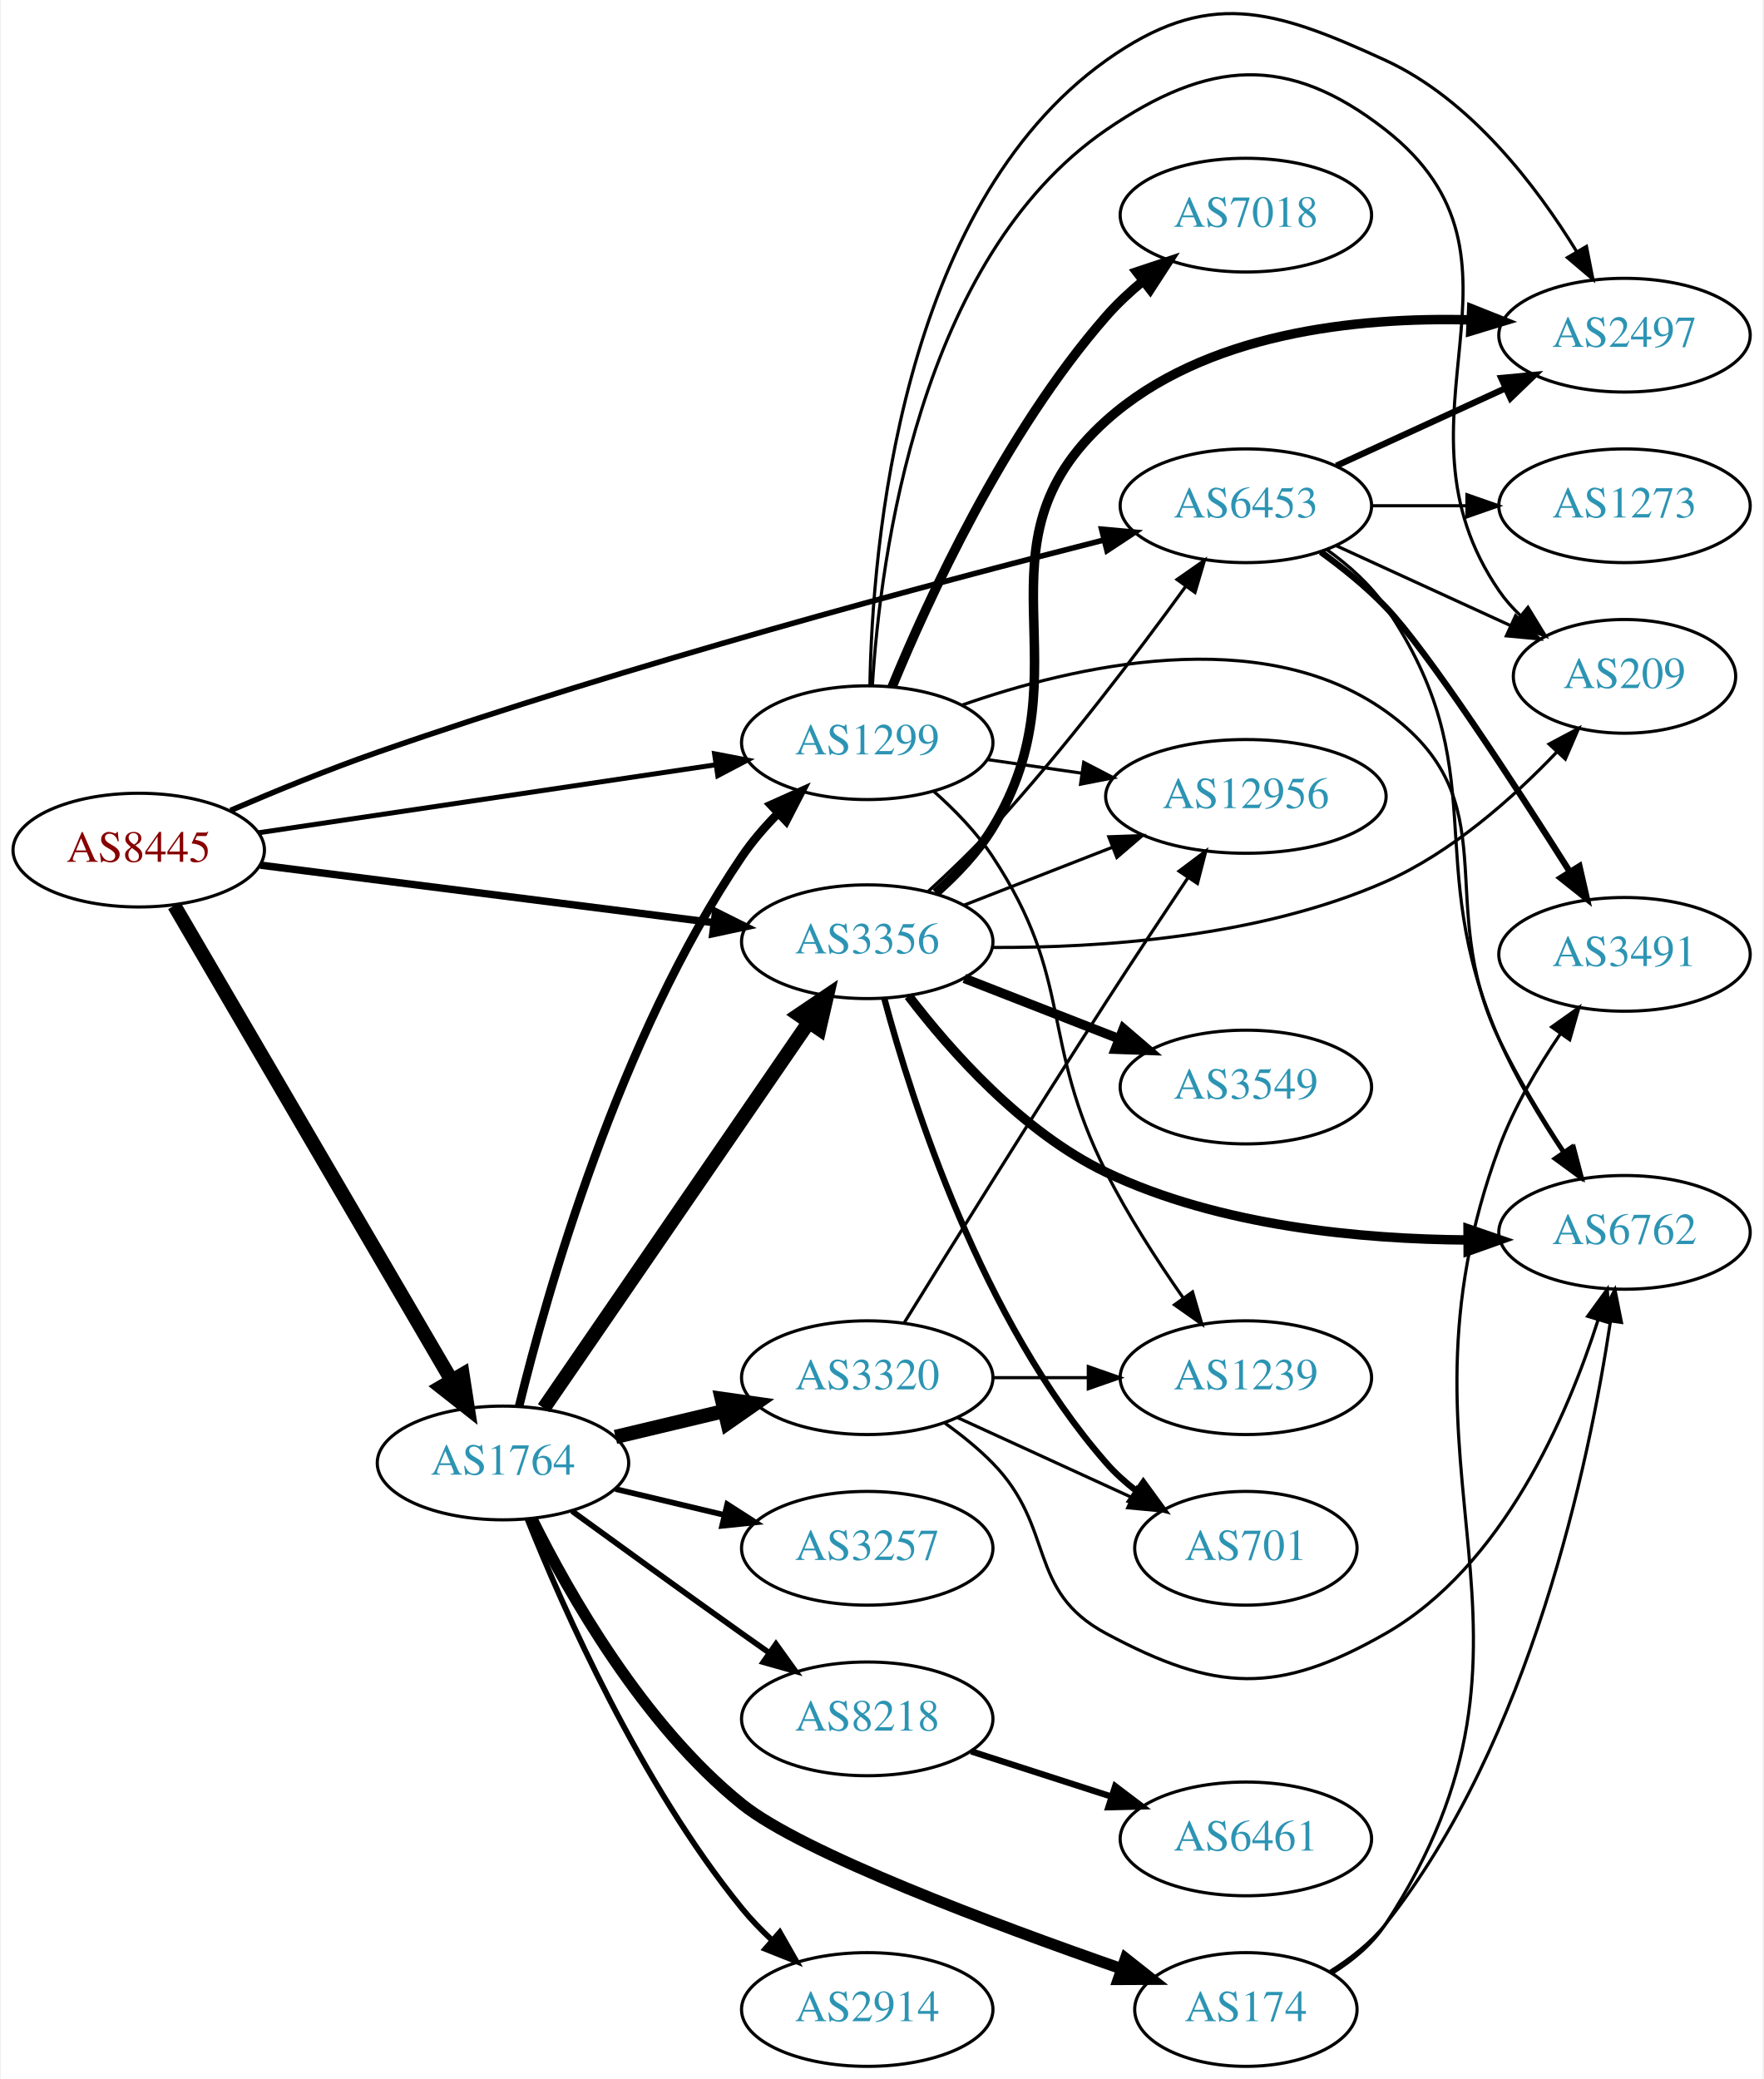
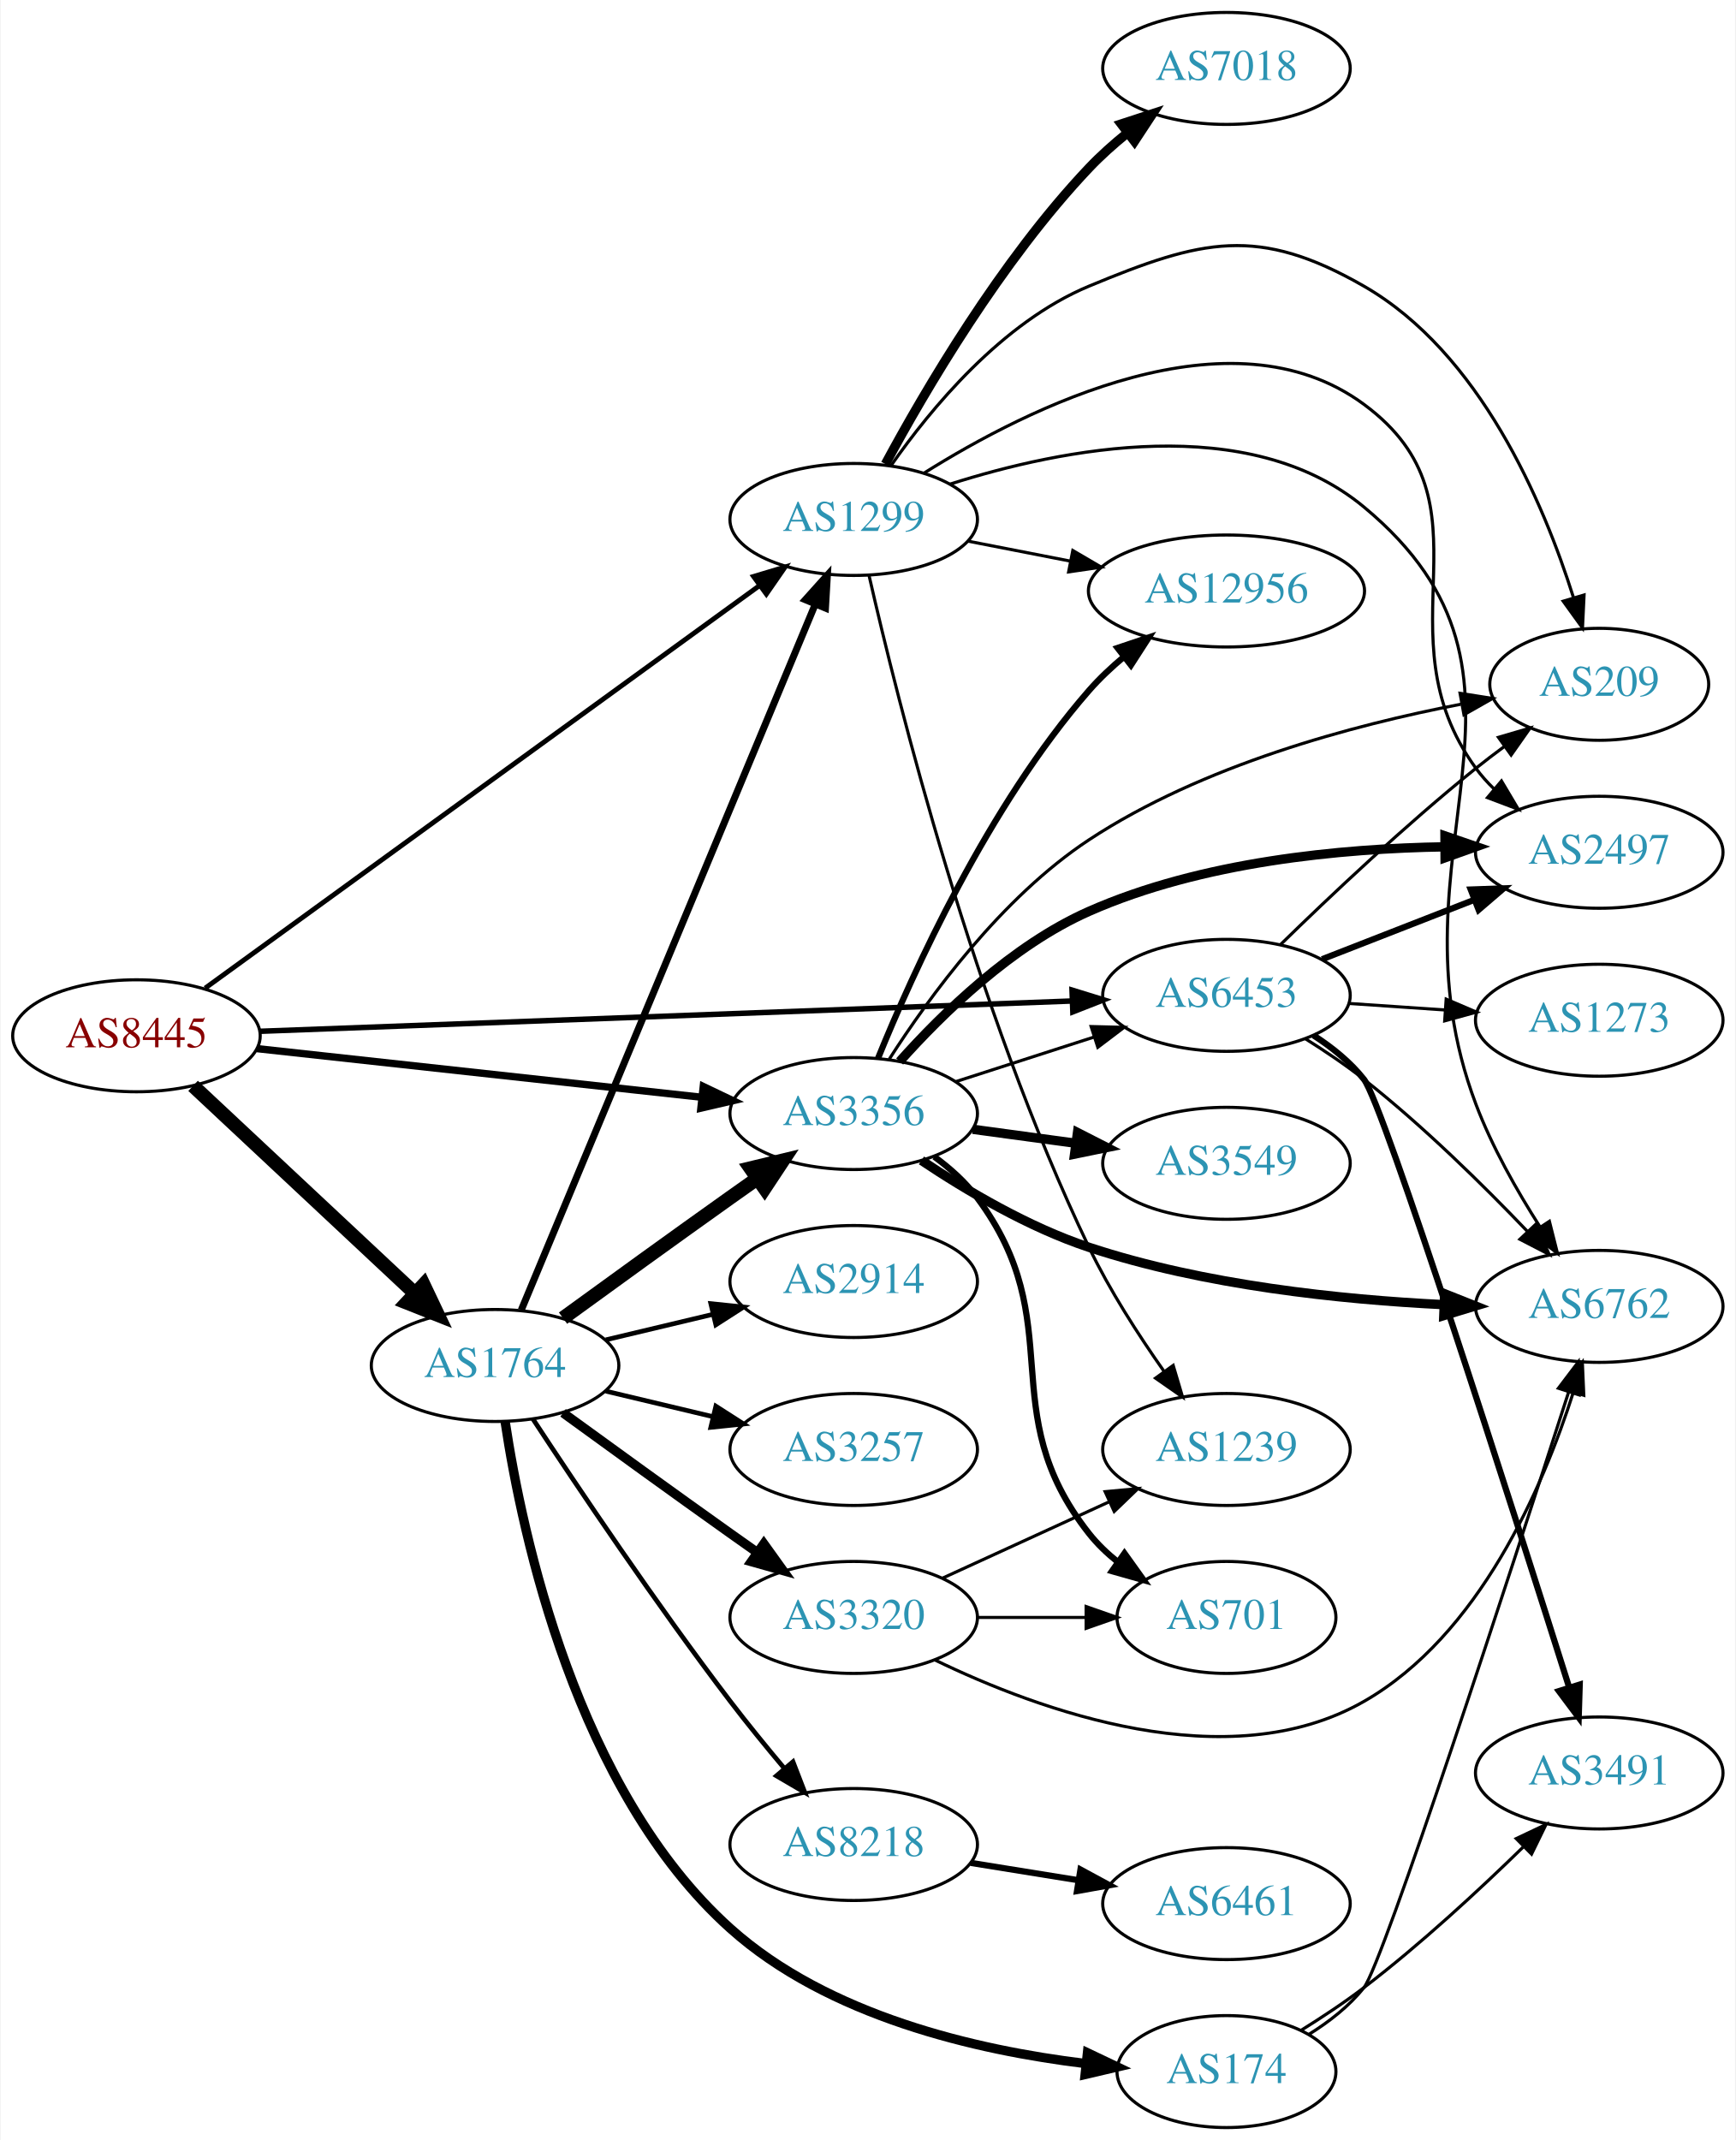
- <svg xmlns="http://www.w3.org/2000/svg" xmlns:xlink="http://www.w3.org/1999/xlink" width="558pt" height="658pt" viewBox="0.00 0.00 557.56 658.10">
-   <g id="graph0" class="graph" transform="scale(1 1) rotate(0) translate(4 654.1)">
-     <polygon fill="white" stroke="none" points="-4,4 -4,-654.1 553.564,-654.1 553.564,4 -4,4" />
+ <svg xmlns="http://www.w3.org/2000/svg" xmlns:xlink="http://www.w3.org/1999/xlink" width="558pt" height="688pt" viewBox="0.00 0.00 557.56 688.00">
+   <g id="graph0" class="graph" transform="scale(1 1) rotate(0) translate(4 684)">
+     <polygon fill="white" stroke="none" points="-4,4 -4,-684 553.564,-684 553.564,4 -4,4" />
    <g id="node1" class="node">
      <g id="a_node1">
        <a xlink:href="/asn/8445" xlink:title="AS8445 ~ SALZBURG-AG-AS [AT]">
-           <ellipse fill="#ffffff" stroke="black" cx="39.647" cy="-385" rx="39.794" ry="18" />
-           <text text-anchor="middle" x="39.647" y="-381.3" font-family="Times,serif" font-size="14.00" fill="#880000">AS8445</text>
+           <ellipse fill="#ffffff" stroke="black" cx="39.647" cy="-351" rx="39.794" ry="18" />
+           <text text-anchor="middle" x="39.647" y="-347.3" font-family="Times,serif" font-size="14.00" fill="#880000">AS8445</text>
        </a>
      </g>
    </g>
    <g id="node2" class="node">
      <g id="a_node2">
        <a xlink:href="/asn/1299" xlink:title="AS1299 ~ Telia Carrier [EU]">
-           <ellipse fill="#ffffff" stroke="black" cx="270.232" cy="-419" rx="39.794" ry="18" />
-           <text text-anchor="middle" x="270.232" y="-415.3" font-family="Times,serif" font-size="14.00" fill="#2c94b3">AS1299</text>
+           <ellipse fill="#ffffff" stroke="black" cx="270.232" cy="-517" rx="39.794" ry="18" />
+           <text text-anchor="middle" x="270.232" y="-513.3" font-family="Times,serif" font-size="14.00" fill="#2c94b3">AS1299</text>
        </a>
      </g>
    </g>
    <g id="edge1" class="edge">
-       <path fill="none" stroke="black" stroke-width="1.565" d="M77.627,-390.5C117.049,-396.364 179.572,-405.664 222.405,-412.035" />
-       <polygon fill="black" stroke="black" stroke-width="1.565" points="221.899,-415.498 232.305,-413.507 222.929,-408.574 221.899,-415.498" />
+       <path fill="none" stroke="black" stroke-width="1.565" d="M61.742,-366.319C102.737,-396.09 193.229,-461.806 239.988,-495.763" />
+       <polygon fill="black" stroke="black" stroke-width="1.565" points="238.04,-498.674 248.188,-501.718 242.153,-493.01 238.04,-498.674" />
    </g>
    <g id="node3" class="node">
      <g id="a_node3">
        <a xlink:href="/asn/1764" xlink:title="AS1764 ~ NEXTLAYER-AS [AT]">
-           <ellipse fill="#ffffff" stroke="black" cx="154.939" cy="-191" rx="39.794" ry="18" />
-           <text text-anchor="middle" x="154.939" y="-187.3" font-family="Times,serif" font-size="14.00" fill="#2c94b3">AS1764</text>
+           <ellipse fill="#ffffff" stroke="black" cx="154.939" cy="-245" rx="39.794" ry="18" />
+           <text text-anchor="middle" x="154.939" y="-241.3" font-family="Times,serif" font-size="14.00" fill="#2c94b3">AS1764</text>
        </a>
      </g>
    </g>
    <g id="edge2" class="edge">
-       <path fill="none" stroke="black" stroke-width="4.5" d="M50.9,-367.442C70.911,-333.175 115.256,-257.24 138.711,-217.077" />
-       <polygon fill="black" stroke="black" stroke-width="4.5" points="142.148,-219 143.79,-208.379 135.347,-215.029 142.148,-219" />
+       <path fill="none" stroke="black" stroke-width="4.5" d="M57.853,-334.901C76.818,-317.157 107.492,-288.458 129.071,-268.268" />
+       <polygon fill="black" stroke="black" stroke-width="4.5" points="131.959,-270.958 136.571,-261.251 126.578,-265.208 131.959,-270.958" />
    </g>
    <g id="node4" class="node">
      <g id="a_node4">
        <a xlink:href="/asn/3356" xlink:title="AS3356 ~ Level 3 Parent, LLC [US]">
-           <ellipse fill="#ffffff" stroke="black" cx="270.232" cy="-356" rx="39.794" ry="18" />
-           <text text-anchor="middle" x="270.232" y="-352.3" font-family="Times,serif" font-size="14.00" fill="#2c94b3">AS3356</text>
+           <ellipse fill="#ffffff" stroke="black" cx="270.232" cy="-326" rx="39.794" ry="18" />
+           <text text-anchor="middle" x="270.232" y="-322.3" font-family="Times,serif" font-size="14.00" fill="#2c94b3">AS3356</text>
        </a>
      </g>
    </g>
    <g id="edge3" class="edge">
-       <path fill="none" stroke="black" stroke-width="2.348" d="M78.137,-380.244C117.335,-375.271 178.967,-367.452 221.589,-362.044" />
-       <polygon fill="black" stroke="black" stroke-width="2.348" points="222.242,-365.49 231.722,-360.759 221.361,-358.545 222.242,-365.49" />
+       <path fill="none" stroke="black" stroke-width="2.348" d="M78.393,-346.872C117.52,-342.592 178.798,-335.891 221.318,-331.24" />
+       <polygon fill="black" stroke="black" stroke-width="2.348" points="221.87,-334.701 231.43,-330.134 221.109,-327.742 221.87,-334.701" />
    </g>
    <g id="node5" class="node">
      <g id="a_node5">
        <a xlink:href="/asn/6453" xlink:title="AS6453 ~ TATA COMMUNICATIONS (AMERICA) INC [US]">
-           <ellipse fill="#ffffff" stroke="black" cx="390.075" cy="-494" rx="39.794" ry="18" />
-           <text text-anchor="middle" x="390.075" y="-490.3" font-family="Times,serif" font-size="14.00" fill="#2c94b3">AS6453</text>
+           <ellipse fill="#ffffff" stroke="black" cx="390.075" cy="-364" rx="39.794" ry="18" />
+           <text text-anchor="middle" x="390.075" y="-360.3" font-family="Times,serif" font-size="14.00" fill="#2c94b3">AS6453</text>
        </a>
      </g>
    </g>
    <g id="edge4" class="edge">
-       <path fill="none" stroke="black" stroke-width="1.761" d="M68.705,-397.559C82.577,-403.535 99.658,-410.547 115.293,-416 195.083,-443.829 290.419,-469.278 344.943,-483.113" />
-       <polygon fill="black" stroke="black" stroke-width="1.761" points="344.409,-486.588 354.961,-485.641 346.121,-479.801 344.409,-486.588" />
+       <path fill="none" stroke="black" stroke-width="1.761" d="M79.266,-352.441C143.055,-354.821 270.317,-359.569 340.248,-362.178" />
+       <polygon fill="black" stroke="black" stroke-width="1.761" points="340.425,-365.687 350.549,-362.563 340.686,-358.692 340.425,-365.687" />
    </g>
    <g id="node6" class="node">
      <g id="a_node6">
+         <a xlink:href="/asn/7018" xlink:title="AS7018 ~ AT&amp;T Services, Inc. [US]">
+           <ellipse fill="#ffffff" stroke="black" cx="390.075" cy="-662" rx="39.794" ry="18" />
+           <text text-anchor="middle" x="390.075" y="-658.3" font-family="Times,serif" font-size="14.00" fill="#2c94b3">AS7018</text>
+         </a>
+       </g>
+     </g>
+     <g id="edge5" class="edge">
+       <path fill="none" stroke="black" stroke-width="3" d="M280.423,-534.809C293.087,-558.295 317.577,-600.133 345.879,-630 349.556,-633.881 353.75,-637.627 358.046,-641.104" />
+       <polygon fill="black" stroke="black" stroke-width="3" points="356.251,-644.137 366.323,-647.425 360.5,-638.574 356.251,-644.137" />
+     </g>
+     <g id="node7" class="node">
+       <g id="a_node7">
+         <a xlink:href="/asn/6762" xlink:title="AS6762 ~ TELECOM ITALIA SPARKLE S.p.A. [IT]">
+           <ellipse fill="#ffffff" stroke="black" cx="509.918" cy="-264" rx="39.794" ry="18" />
+           <text text-anchor="middle" x="509.918" y="-260.3" font-family="Times,serif" font-size="14.00" fill="#2c94b3">AS6762</text>
+         </a>
+       </g>
+     </g>
+     <g id="edge6" class="edge">
+       <path fill="none" stroke="black" d="M301.212,-528.357C337.137,-539.819 397.123,-551.83 434.271,-521 501.08,-465.553 439.615,-410.228 470.271,-329 475.429,-315.334 483.403,-301.27 490.771,-289.734" />
+       <polygon fill="black" stroke="black" points="493.895,-291.355 496.485,-281.081 488.054,-287.497 493.895,-291.355" />
+     </g>
+     <g id="node8" class="node">
+       <g id="a_node8">
        <a xlink:href="/asn/1239" xlink:title="AS1239 ~ Sprint [US]">
          <ellipse fill="#ffffff" stroke="black" cx="390.075" cy="-218" rx="39.794" ry="18" />
          <text text-anchor="middle" x="390.075" y="-214.3" font-family="Times,serif" font-size="14.00" fill="#2c94b3">AS1239</text>
        </a>
      </g>
    </g>
-     <g id="edge5" class="edge">
-       <path fill="none" stroke="black" d="M291.17,-403.714C297.828,-397.821 304.829,-390.654 309.879,-383 335.892,-343.571 324.653,-325.199 345.879,-283 352.768,-269.303 362.007,-255.015 370.172,-243.335" />
-       <polygon fill="black" stroke="black" points="373.186,-245.136 376.15,-234.964 367.49,-241.068 373.186,-245.136" />
-     </g>
-     <g id="node7" class="node">
-       <g id="a_node7">
-         <a xlink:href="/asn/7018" xlink:title="AS7018 ~ AT&amp;T Services, Inc. [US]">
-           <ellipse fill="#ffffff" stroke="black" cx="390.075" cy="-586" rx="39.794" ry="18" />
-           <text text-anchor="middle" x="390.075" y="-582.3" font-family="Times,serif" font-size="14.00" fill="#2c94b3">AS7018</text>
-         </a>
-       </g>
-     </g>
-     <g id="edge6" class="edge">
-       <path fill="none" stroke="black" stroke-width="3" d="M278.104,-436.677C289.322,-463.985 313.593,-517.126 345.879,-554 349.326,-557.937 353.334,-561.684 357.494,-565.135" />
-       <polygon fill="black" stroke="black" stroke-width="3" points="355.518,-568.032 365.569,-571.382 359.801,-562.495 355.518,-568.032" />
-     </g>
-     <g id="node8" class="node">
-       <g id="a_node8">
-         <a xlink:href="/asn/12956" xlink:title="AS12956 ~ TELXIUS [ES]">
-           <ellipse fill="#ffffff" stroke="black" cx="390.075" cy="-402" rx="44.393" ry="18" />
-           <text text-anchor="middle" x="390.075" y="-398.3" font-family="Times,serif" font-size="14.00" fill="#2c94b3">AS12956</text>
-         </a>
-       </g>
-     </g>
    <g id="edge7" class="edge">
-       <path fill="none" stroke="black" d="M308.195,-413.668C317.713,-412.295 328.122,-410.793 338.21,-409.338" />
-       <polygon fill="black" stroke="black" points="338.748,-412.796 348.146,-407.904 337.749,-405.868 338.748,-412.796" />
+       <path fill="none" stroke="black" d="M275.154,-499.043C284.291,-458.96 309.055,-359.688 345.879,-283 352.516,-269.179 361.725,-254.876 369.936,-243.219" />
+       <polygon fill="black" stroke="black" points="372.946,-245.028 375.961,-234.871 367.27,-240.931 372.946,-245.028" />
    </g>
    <g id="node9" class="node">
      <g id="a_node9">
-         <a xlink:href="/asn/6762" xlink:title="AS6762 ~ TELECOM ITALIA SPARKLE S.p.A. [IT]">
-           <ellipse fill="#ffffff" stroke="black" cx="509.918" cy="-264" rx="39.794" ry="18" />
-           <text text-anchor="middle" x="509.918" y="-260.3" font-family="Times,serif" font-size="14.00" fill="#2c94b3">AS6762</text>
+         <a xlink:href="/asn/12956" xlink:title="AS12956 ~ TELXIUS [ES]">
+           <ellipse fill="#ffffff" stroke="black" cx="390.075" cy="-494" rx="44.393" ry="18" />
+           <text text-anchor="middle" x="390.075" y="-490.3" font-family="Times,serif" font-size="14.00" fill="#2c94b3">AS12956</text>
        </a>
      </g>
    </g>
    <g id="edge8" class="edge">
-       <path fill="none" stroke="black" d="M300.154,-430.878C335.294,-443.217 394.769,-457.128 434.271,-429 474.115,-400.629 449.04,-369.065 470.271,-325 476.138,-312.823 483.917,-300.084 490.958,-289.415" />
-       <polygon fill="black" stroke="black" points="493.946,-291.245 496.641,-280.999 488.144,-287.328 493.946,-291.245" />
+       <path fill="none" stroke="black" d="M306.909,-510.037C317.282,-508.012 328.8,-505.764 339.85,-503.608" />
+       <polygon fill="black" stroke="black" points="340.675,-507.013 349.82,-501.662 339.334,-500.142 340.675,-507.013" />
    </g>
    <g id="node10" class="node">
      <g id="a_node10">
        <a xlink:href="/asn/2497" xlink:title="AS2497 ~ Internet Initiative Japan Inc. [JP]">
-           <ellipse fill="#ffffff" stroke="black" cx="509.918" cy="-548" rx="39.794" ry="18" />
-           <text text-anchor="middle" x="509.918" y="-544.3" font-family="Times,serif" font-size="14.00" fill="#2c94b3">AS2497</text>
+           <ellipse fill="#ffffff" stroke="black" cx="509.918" cy="-410" rx="39.794" ry="18" />
+           <text text-anchor="middle" x="509.918" y="-406.3" font-family="Times,serif" font-size="14.00" fill="#2c94b3">AS2497</text>
        </a>
      </g>
    </g>
    <g id="edge9" class="edge">
-       <path fill="none" stroke="black" d="M271.077,-437.25C271.822,-480.362 280.443,-588.381 345.879,-635 377.875,-657.795 398.576,-651.407 434.271,-635 461.207,-622.619 482.07,-595.191 494.807,-574.418" />
-       <polygon fill="black" stroke="black" points="497.878,-576.1 499.921,-565.704 491.841,-572.557 497.878,-576.1" />
+       <path fill="none" stroke="black" d="M292.746,-531.835C326.236,-552.912 391.428,-585.642 434.271,-554 478.035,-521.677 438.229,-480.97 470.271,-437 471.988,-434.644 473.976,-432.42 476.126,-430.338" />
+       <polygon fill="black" stroke="black" points="478.487,-432.926 483.9,-423.818 473.989,-427.562 478.487,-432.926" />
    </g>
    <g id="node11" class="node">
      <g id="a_node11">
        <a xlink:href="/asn/209" xlink:title="AS209 ~ CenturyLink Communications, LLC [US]">
-           <ellipse fill="#ffffff" stroke="black" cx="509.918" cy="-440" rx="35.194" ry="18" />
-           <text text-anchor="middle" x="509.918" y="-436.3" font-family="Times,serif" font-size="14.00" fill="#2c94b3">AS209</text>
+           <ellipse fill="#ffffff" stroke="black" cx="509.918" cy="-464" rx="35.194" ry="18" />
+           <text text-anchor="middle" x="509.918" y="-460.3" font-family="Times,serif" font-size="14.00" fill="#2c94b3">AS209</text>
        </a>
      </g>
    </g>
    <g id="edge10" class="edge">
-       <path fill="none" stroke="black" d="M271.863,-437.222C274.349,-477.194 286.53,-572.245 345.879,-613 378.264,-635.239 403.345,-637.227 434.271,-613 486.882,-571.786 432.459,-522.107 470.271,-467 472.17,-464.233 474.451,-461.66 476.945,-459.289" />
-       <polygon fill="black" stroke="black" points="479.362,-461.834 484.889,-452.794 474.932,-456.414 479.362,-461.834" />
+       <path fill="none" stroke="black" d="M282.213,-534.283C294.969,-552.573 317.888,-580.367 345.879,-592 382.156,-607.077 400.206,-611.569 434.271,-592 471.547,-570.587 491.965,-522.587 501.651,-491.835" />
+       <polygon fill="black" stroke="black" points="505.041,-492.714 504.533,-482.131 498.33,-490.721 505.041,-492.714" />
+     </g>
+     <g id="edge17" class="edge">
+       <path fill="none" stroke="black" stroke-width="2.25" d="M163.373,-262.847C182.698,-309.244 234.621,-433.903 257.794,-489.537" />
+       <polygon fill="black" stroke="black" stroke-width="2.25" points="254.696,-491.202 261.772,-499.088 261.157,-488.511 254.696,-491.202" />
    </g>
    <g id="edge15" class="edge">
-       <path fill="none" stroke="black" stroke-width="2.7" d="M160.035,-208.95C168.741,-244.506 191.549,-325.425 230.586,-383 233.802,-387.743 237.751,-392.316 241.884,-396.52" />
-       <polygon fill="black" stroke="black" stroke-width="2.7" points="239.736,-399.306 249.402,-403.643 244.55,-394.224 239.736,-399.306" />
-     </g>
-     <g id="edge17" class="edge">
-       <path fill="none" stroke="black" stroke-width="4.5" d="M167.85,-208.346C187.876,-237.512 228.382,-296.506 251.676,-330.431" />
-       <polygon fill="black" stroke="black" stroke-width="4.5" points="248.575,-332.871 257.482,-338.886 255.067,-328.414 248.575,-332.871" />
+       <path fill="none" stroke="black" stroke-width="4.5" d="M176.788,-260.222C191.722,-271.091 212.335,-286.025 230.586,-299 233.406,-301.005 236.349,-303.085 239.297,-305.159" />
+       <polygon fill="black" stroke="black" stroke-width="4.5" points="237.074,-308.409 247.522,-310.926 241.595,-301.961 237.074,-308.409" />
    </g>
    <g id="node12" class="node">
      <g id="a_node12">
-         <a xlink:href="/asn/3257" xlink:title="AS3257 ~ GTT [DE]">
-           <ellipse fill="#ffffff" stroke="black" cx="270.232" cy="-164" rx="39.794" ry="18" />
-           <text text-anchor="middle" x="270.232" y="-160.3" font-family="Times,serif" font-size="14.00" fill="#2c94b3">AS3257</text>
+         <a xlink:href="/asn/8218" xlink:title="AS8218 ~ legacy Neotelecoms [FR]">
+           <ellipse fill="#ffffff" stroke="black" cx="270.232" cy="-91" rx="39.794" ry="18" />
+           <text text-anchor="middle" x="270.232" y="-87.3" font-family="Times,serif" font-size="14.00" fill="#2c94b3">AS8218</text>
        </a>
      </g>
    </g>
    <g id="edge11" class="edge">
-       <path fill="none" stroke="black" stroke-width="1.8" d="M190.547,-182.752C201.418,-180.162 213.572,-177.265 225.015,-174.538" />
-       <polygon fill="black" stroke="black" stroke-width="1.8" points="225.921,-177.92 234.837,-172.197 224.298,-171.111 225.921,-177.92" />
+       <path fill="none" stroke="black" stroke-width="1.5" d="M167.095,-227.814C181.283,-206.207 206.806,-168.168 230.586,-137 236.043,-129.848 242.21,-122.293 247.988,-115.42" />
+       <polygon fill="black" stroke="black" stroke-width="1.5" points="250.717,-117.614 254.528,-107.728 245.384,-113.079 250.717,-117.614" />
    </g>
    <g id="node13" class="node">
      <g id="a_node13">
-         <a xlink:href="/asn/8218" xlink:title="AS8218 ~ legacy Neotelecoms [FR]">
-           <ellipse fill="#ffffff" stroke="black" cx="270.232" cy="-110" rx="39.794" ry="18" />
-           <text text-anchor="middle" x="270.232" y="-106.3" font-family="Times,serif" font-size="14.00" fill="#2c94b3">AS8218</text>
-         </a>
-       </g>
-     </g>
-     <g id="edge12" class="edge">
-       <path fill="none" stroke="black" stroke-width="1.8" d="M176.788,-175.778C191.722,-164.909 212.335,-149.975 230.586,-137 233.406,-134.995 236.349,-132.915 239.297,-130.841" />
-       <polygon fill="black" stroke="black" stroke-width="1.8" points="241.344,-133.681 247.522,-125.074 237.325,-127.95 241.344,-133.681" />
-     </g>
-     <g id="node14" class="node">
-       <g id="a_node14">
        <a xlink:href="/asn/174" xlink:title="AS174 ~ Cogent Communications [US]">
          <ellipse fill="#ffffff" stroke="black" cx="390.075" cy="-18" rx="35.194" ry="18" />
          <text text-anchor="middle" x="390.075" y="-14.3" font-family="Times,serif" font-size="14.00" fill="#2c94b3">AS174</text>
        </a>
      </g>
    </g>
+     <g id="edge12" class="edge">
+       <path fill="none" stroke="black" stroke-width="3" d="M158.187,-226.885C163.669,-190.529 181.114,-108.368 230.586,-64 261.997,-35.83 309.717,-24.847 344.587,-20.6" />
+       <polygon fill="black" stroke="black" stroke-width="3" points="345.394,-24.034 354.964,-19.487 344.647,-17.073 345.394,-24.034" />
+     </g>
+     <g id="node14" class="node">
+       <g id="a_node14">
+         <a xlink:href="/asn/2914" xlink:title="AS2914 ~ NTT America, Inc. [US]">
+           <ellipse fill="#ffffff" stroke="black" cx="270.232" cy="-272" rx="39.794" ry="18" />
+           <text text-anchor="middle" x="270.232" y="-268.3" font-family="Times,serif" font-size="14.00" fill="#2c94b3">AS2914</text>
+         </a>
+       </g>
+     </g>
    <g id="edge13" class="edge">
-       <path fill="none" stroke="black" stroke-width="3.6" d="M164.096,-173.319C175.771,-149.765 199.333,-108.15 230.586,-83 249.743,-67.584 310.282,-44.962 350.748,-30.876" />
-       <polygon fill="black" stroke="black" stroke-width="3.6" points="352.002,-34.146 360.313,-27.575 349.719,-27.529 352.002,-34.146" />
+       <path fill="none" stroke="black" stroke-width="1.5" d="M190.547,-253.248C201.418,-255.838 213.572,-258.735 225.015,-261.462" />
+       <polygon fill="black" stroke="black" stroke-width="1.5" points="224.298,-264.889 234.837,-263.803 225.921,-258.08 224.298,-264.889" />
    </g>
    <g id="node15" class="node">
      <g id="a_node15">
-         <a xlink:href="/asn/2914" xlink:title="AS2914 ~ NTT America, Inc. [US]">
-           <ellipse fill="#ffffff" stroke="black" cx="270.232" cy="-18" rx="39.794" ry="18" />
-           <text text-anchor="middle" x="270.232" y="-14.3" font-family="Times,serif" font-size="14.00" fill="#2c94b3">AS2914</text>
+         <a xlink:href="/asn/3320" xlink:title="AS3320 ~ DTAG [DE]">
+           <ellipse fill="#ffffff" stroke="black" cx="270.232" cy="-164" rx="39.794" ry="18" />
+           <text text-anchor="middle" x="270.232" y="-160.3" font-family="Times,serif" font-size="14.00" fill="#2c94b3">AS3320</text>
        </a>
      </g>
    </g>
    <g id="edge14" class="edge">
-       <path fill="none" stroke="black" stroke-width="1.8" d="M162.699,-173.195C173.93,-145.077 198.419,-89.531 230.586,-50 233.447,-46.484 236.741,-43.076 240.174,-39.876" />
-       <polygon fill="black" stroke="black" stroke-width="1.8" points="242.55,-42.449 247.799,-33.245 237.957,-37.167 242.55,-42.449" />
+       <path fill="none" stroke="black" stroke-width="3" d="M176.788,-229.778C191.722,-218.909 212.335,-203.975 230.586,-191 233.406,-188.995 236.349,-186.915 239.297,-184.841" />
+       <polygon fill="black" stroke="black" stroke-width="3" points="241.344,-187.681 247.522,-179.074 237.325,-181.95 241.344,-187.681" />
    </g>
    <g id="node16" class="node">
      <g id="a_node16">
-         <a xlink:href="/asn/3320" xlink:title="AS3320 ~ DTAG [DE]">
+         <a xlink:href="/asn/3257" xlink:title="AS3257 ~ GTT [DE]">
          <ellipse fill="#ffffff" stroke="black" cx="270.232" cy="-218" rx="39.794" ry="18" />
-           <text text-anchor="middle" x="270.232" y="-214.3" font-family="Times,serif" font-size="14.00" fill="#2c94b3">AS3320</text>
+           <text text-anchor="middle" x="270.232" y="-214.3" font-family="Times,serif" font-size="14.00" fill="#2c94b3">AS3257</text>
        </a>
      </g>
    </g>
    <g id="edge16" class="edge">
-       <path fill="none" stroke="black" stroke-width="4.5" d="M190.547,-199.248C201.418,-201.838 213.572,-204.735 225.015,-207.462" />
-       <polygon fill="black" stroke="black" stroke-width="4.5" points="224.197,-211.315 234.837,-209.803 226.022,-203.654 224.197,-211.315" />
+       <path fill="none" stroke="black" stroke-width="1.5" d="M190.547,-236.752C201.418,-234.162 213.572,-231.265 225.015,-228.538" />
+       <polygon fill="black" stroke="black" stroke-width="1.5" points="225.921,-231.92 234.837,-226.197 224.298,-225.111 225.921,-231.92" />
+     </g>
+     <g id="edge22" class="edge">
+       <path fill="none" stroke="black" d="M303.122,-336.283C316.746,-340.677 332.832,-345.864 347.382,-350.555" />
+       <polygon fill="black" stroke="black" points="346.568,-353.97 357.16,-353.708 348.716,-347.308 346.568,-353.97" />
+     </g>
+     <g id="edge20" class="edge">
+       <path fill="none" stroke="black" stroke-width="3" d="M292.015,-310.933C306.415,-301.295 326.425,-289.432 345.879,-283 382.866,-270.771 426.843,-266.184 459.797,-264.566" />
+       <polygon fill="black" stroke="black" stroke-width="3" points="460.24,-268.05 470.086,-264.138 459.95,-261.056 460.24,-268.05" />
+     </g>
+     <g id="edge21" class="edge">
+       <path fill="none" stroke="black" stroke-width="2" d="M278.074,-343.811C289.25,-371.326 313.468,-424.866 345.879,-462 349.245,-465.856 353.151,-469.529 357.211,-472.92" />
+       <polygon fill="black" stroke="black" stroke-width="2" points="355.068,-475.686 365.109,-479.067 359.367,-470.163 355.068,-475.686" />
+     </g>
+     <g id="edge23" class="edge">
+       <path fill="none" stroke="black" stroke-width="3" d="M285.018,-342.75C298.718,-358.116 321.203,-380.092 345.879,-391 382.018,-406.975 426.838,-411.219 460.334,-411.753" />
+       <polygon fill="black" stroke="black" stroke-width="3" points="460.324,-415.253 470.343,-411.809 460.363,-408.253 460.324,-415.253" />
    </g>
    <g id="edge25" class="edge">
-       <path fill="none" stroke="black" d="M289.512,-371.914C296.152,-377.979 303.569,-385.096 309.879,-392 332.479,-416.725 355.676,-447.335 371.074,-468.537" />
-       <polygon fill="black" stroke="black" points="368.288,-470.657 376.973,-476.725 373.967,-466.565 368.288,-470.657" />
-     </g>
-     <g id="edge27" class="edge">
-       <path fill="none" stroke="black" d="M300.969,-367.608C315.198,-373.162 332.465,-379.902 347.929,-385.939" />
-       <polygon fill="black" stroke="black" points="346.694,-389.214 357.282,-389.59 349.239,-382.693 346.694,-389.214" />
-     </g>
-     <g id="edge26" class="edge">
-       <path fill="none" stroke="black" stroke-width="3" d="M283.314,-338.815C296.523,-321.518 319.376,-295.644 345.879,-283 381.658,-265.931 426.694,-261.802 460.363,-261.59" />
-       <polygon fill="black" stroke="black" stroke-width="3" points="460.406,-265.091 470.424,-261.64 460.441,-258.091 460.406,-265.091" />
-     </g>
-     <g id="edge24" class="edge">
-       <path fill="none" stroke="black" stroke-width="3" d="M291.888,-371.439C298.451,-377.248 305.209,-384.323 309.879,-392 340.813,-442.855 301.578,-481.244 345.879,-521 376.877,-548.818 425.147,-553.769 461.132,-552.842" />
-       <polygon fill="black" stroke="black" stroke-width="3" points="461.556,-556.327 471.401,-552.412 461.264,-549.333 461.556,-556.327" />
-     </g>
-     <g id="edge29" class="edge">
-       <path fill="none" stroke="black" d="M309.807,-354.191C343.946,-354.028 394.393,-357.372 434.271,-375 455.224,-384.262 474.597,-401.505 488.354,-415.904" />
-       <polygon fill="black" stroke="black" points="486.042,-418.561 495.393,-423.543 491.19,-413.817 486.042,-418.561" />
+       <path fill="none" stroke="black" d="M281.666,-343.483C294.407,-363.373 317.771,-395.486 345.879,-414 382.29,-437.983 430.763,-450.919 465.37,-457.582" />
+       <polygon fill="black" stroke="black" points="465.171,-461.103 475.637,-459.453 466.427,-454.217 465.171,-461.103" />
    </g>
    <g id="node18" class="node">
      <g id="a_node18">
+         <a xlink:href="/asn/3549" xlink:title="AS3549 ~ Level 3 Parent, LLC [US]">
+           <ellipse fill="#ffffff" stroke="black" cx="390.075" cy="-310" rx="39.794" ry="18" />
+           <text text-anchor="middle" x="390.075" y="-306.3" font-family="Times,serif" font-size="14.00" fill="#2c94b3">AS3549</text>
+         </a>
+       </g>
+     </g>
+     <g id="edge19" class="edge">
+       <path fill="none" stroke="black" stroke-width="3" d="M308.519,-320.938C319.05,-319.508 330.653,-317.932 341.693,-316.433" />
+       <polygon fill="black" stroke="black" stroke-width="3" points="342.189,-319.898 351.627,-315.084 341.247,-312.962 342.189,-319.898" />
+     </g>
+     <g id="node19" class="node">
+       <g id="a_node19">
        <a xlink:href="/asn/701" xlink:title="AS701 ~ UUNET [US]">
          <ellipse fill="#ffffff" stroke="black" cx="390.075" cy="-164" rx="35.194" ry="18" />
          <text text-anchor="middle" x="390.075" y="-160.3" font-family="Times,serif" font-size="14.00" fill="#2c94b3">AS701</text>
        </a>
      </g>
    </g>
-     <g id="edge28" class="edge">
-       <path fill="none" stroke="black" stroke-width="2" d="M275.649,-337.978C284.369,-305.441 306.453,-236.088 345.879,-191 348.695,-187.779 351.989,-184.812 355.48,-182.117" />
-       <polygon fill="black" stroke="black" stroke-width="2" points="357.615,-184.896 363.851,-176.332 353.635,-179.138 357.615,-184.896" />
-     </g>
-     <g id="node19" class="node">
-       <g id="a_node19">
-         <a xlink:href="/asn/3549" xlink:title="AS3549 ~ Level 3 Parent, LLC [US]">
-           <ellipse fill="#ffffff" stroke="black" cx="390.075" cy="-310" rx="39.794" ry="18" />
-           <text text-anchor="middle" x="390.075" y="-306.3" font-family="Times,serif" font-size="14.00" fill="#2c94b3">AS3549</text>
-         </a>
-       </g>
-     </g>
-     <g id="edge23" class="edge">
-       <path fill="none" stroke="black" stroke-width="3" d="M300.969,-344.392C315.763,-338.618 333.84,-331.561 349.762,-325.346" />
-       <polygon fill="black" stroke="black" stroke-width="3" points="351.305,-328.501 359.348,-321.604 348.76,-321.98 351.305,-328.501" />
+     <g id="edge24" class="edge">
+       <path fill="none" stroke="black" stroke-width="2" d="M296.163,-312.118C301.239,-308.389 306.157,-303.984 309.879,-299 340.15,-258.458 314.58,-230.754 345.879,-191 348.525,-187.639 351.714,-184.583 355.146,-181.839" />
+       <polygon fill="black" stroke="black" stroke-width="2" points="357.284,-184.614 363.452,-176 353.258,-178.887 357.284,-184.614" />
    </g>
    <g id="edge35" class="edge">
-       <path fill="none" stroke="black" d="M415.618,-480.182C422.525,-475.243 429.458,-469.11 434.271,-462 469.563,-409.866 445.127,-382.717 470.271,-325 475.63,-312.698 483.263,-300.02 490.333,-289.431" />
-       <polygon fill="black" stroke="black" points="493.292,-291.304 496.076,-281.081 487.525,-287.337 493.292,-291.304" />
-     </g>
-     <g id="edge33" class="edge">
-       <path fill="none" stroke="black" stroke-width="2" d="M418.704,-506.661C434.661,-513.973 454.931,-523.261 472.214,-531.181" />
-       <polygon fill="black" stroke="black" stroke-width="2" points="470.913,-534.435 481.462,-535.419 473.829,-528.071 470.913,-534.435" />
+       <path fill="none" stroke="black" d="M415.463,-350.033C421.774,-346.078 428.432,-341.592 434.271,-337 453.198,-322.114 472.583,-303.02 486.853,-288.094" />
+       <polygon fill="black" stroke="black" points="489.501,-290.387 493.82,-280.712 484.411,-285.582 489.501,-290.387" />
+     </g>
+     <g id="edge32" class="edge">
+       <path fill="none" stroke="black" stroke-width="2" d="M420.812,-375.608C435.605,-381.382 453.683,-388.439 469.604,-394.654" />
+       <polygon fill="black" stroke="black" stroke-width="2" points="468.602,-398.02 479.19,-398.396 471.148,-391.499 468.602,-398.02" />
    </g>
    <g id="edge34" class="edge">
-       <path fill="none" stroke="black" d="M418.704,-481.339C435.12,-473.817 456.102,-464.202 473.698,-456.139" />
-       <polygon fill="black" stroke="black" points="475.443,-459.189 483.076,-451.842 472.527,-452.826 475.443,-459.189" />
+       <path fill="none" stroke="black" d="M407.481,-380.346C423.103,-395.611 447.538,-418.72 470.271,-437 473.185,-439.343 476.29,-441.71 479.425,-444.018" />
+       <polygon fill="black" stroke="black" points="477.513,-446.954 487.682,-449.929 481.588,-441.262 477.513,-446.954" />
    </g>
    <g id="node20" class="node">
      <g id="a_node20">
        <a xlink:href="/asn/3491" xlink:title="AS3491 ~ PCCW Global, Inc. [US]">
-           <ellipse fill="#ffffff" stroke="black" cx="509.918" cy="-352" rx="39.794" ry="18" />
-           <text text-anchor="middle" x="509.918" y="-348.3" font-family="Times,serif" font-size="14.00" fill="#2c94b3">AS3491</text>
-         </a>
-       </g>
-     </g>
-     <g id="edge32" class="edge">
-       <path fill="none" stroke="black" stroke-width="2" d="M413.779,-479.38C420.76,-474.326 428.197,-468.33 434.271,-462 447.536,-448.175 474.993,-406.013 492.654,-378.086" />
-       <polygon fill="black" stroke="black" stroke-width="2" points="495.648,-379.901 498.013,-369.573 489.724,-376.171 495.648,-379.901" />
+           <ellipse fill="#ffffff" stroke="black" cx="509.918" cy="-114" rx="39.794" ry="18" />
+           <text text-anchor="middle" x="509.918" y="-110.3" font-family="Times,serif" font-size="14.00" fill="#2c94b3">AS3491</text>
+         </a>
+       </g>
+     </g>
+     <g id="edge31" class="edge">
+       <path fill="none" stroke="black" stroke-width="2" d="M418.042,-351.141C424.03,-347.276 429.891,-342.556 434.271,-337 440.545,-329.042 482,-199.251 500.282,-141.425" />
+       <polygon fill="black" stroke="black" stroke-width="2" points="503.638,-142.42 503.312,-131.83 496.963,-140.312 503.638,-142.42" />
    </g>
    <g id="node21" class="node">
      <g id="a_node21">
        <a xlink:href="/asn/1273" xlink:title="AS1273 ~ Vodafone Group PLC [EU]">
-           <ellipse fill="#ffffff" stroke="black" cx="509.918" cy="-494" rx="39.794" ry="18" />
-           <text text-anchor="middle" x="509.918" y="-490.3" font-family="Times,serif" font-size="14.00" fill="#2c94b3">AS1273</text>
-         </a>
-       </g>
-     </g>
-     <g id="edge36" class="edge">
-       <path fill="none" stroke="black" d="M429.988,-494C439.541,-494 449.891,-494 459.853,-494" />
-       <polygon fill="black" stroke="black" points="460.046,-497.5 470.046,-494 460.046,-490.5 460.046,-497.5" />
+           <ellipse fill="#ffffff" stroke="black" cx="509.918" cy="-356" rx="39.794" ry="18" />
+           <text text-anchor="middle" x="509.918" y="-352.3" font-family="Times,serif" font-size="14.00" fill="#2c94b3">AS1273</text>
+         </a>
+       </g>
+     </g>
+     <g id="edge33" class="edge">
+       <path fill="none" stroke="black" d="M429.335,-361.403C439.214,-360.732 449.981,-360.001 460.311,-359.3" />
+       <polygon fill="black" stroke="black" points="460.706,-362.781 470.446,-358.612 460.232,-355.797 460.706,-362.781" />
    </g>
    <g id="node17" class="node">
      <g id="a_node17">
        <a xlink:href="/asn/6461" xlink:title="AS6461 ~ Zayo Bandwidth [US]">
          <ellipse fill="#ffffff" stroke="black" cx="390.075" cy="-72" rx="39.794" ry="18" />
          <text text-anchor="middle" x="390.075" y="-68.3" font-family="Times,serif" font-size="14.00" fill="#2c94b3">AS6461</text>
        </a>
      </g>
    </g>
    <g id="edge18" class="edge">
-       <path fill="none" stroke="black" stroke-width="2" d="M303.122,-99.717C316.746,-95.323 332.832,-90.136 347.382,-85.445" />
-       <polygon fill="black" stroke="black" stroke-width="2" points="348.716,-88.692 357.16,-82.292 346.568,-82.03 348.716,-88.692" />
-     </g>
-     <g id="edge31" class="edge">
-       <path fill="none" stroke="black" d="M416.671,-30.021C423.121,-34.037 429.546,-39.04 434.271,-45 480.263,-103.013 498.722,-191.004 505.455,-235.74" />
-       <polygon fill="black" stroke="black" points="502.023,-236.472 506.889,-245.883 508.954,-235.491 502.023,-236.472" />
+       <path fill="none" stroke="black" stroke-width="2" d="M307.873,-85.092C318.846,-83.323 331.03,-81.359 342.551,-79.501" />
+       <polygon fill="black" stroke="black" stroke-width="2" points="343.142,-82.951 352.457,-77.904 342.028,-76.04 343.142,-82.951" />
    </g>
    <g id="edge30" class="edge">
-       <path fill="none" stroke="black" d="M417.418,-29.483C423.871,-33.497 430.111,-38.633 434.271,-45 494.709,-137.504 431.861,-187.393 470.271,-291 474.935,-303.582 482.455,-316.305 489.627,-326.853" />
-       <polygon fill="black" stroke="black" points="486.865,-329.01 495.499,-335.151 492.579,-324.966 486.865,-329.01" />
-     </g>
-     <g id="edge20" class="edge">
-       <path fill="none" stroke="black" d="M310.145,-218C319.698,-218 330.048,-218 340.011,-218" />
-       <polygon fill="black" stroke="black" points="340.203,-221.5 350.203,-218 340.203,-214.5 340.203,-221.5" />
-     </g>
-     <g id="edge22" class="edge">
-       <path fill="none" stroke="black" d="M281.969,-235.433C296.345,-258.703 322.726,-301.147 345.879,-337 354.255,-349.971 363.733,-364.273 371.672,-376.152" />
-       <polygon fill="black" stroke="black" points="368.926,-378.341 377.4,-384.701 374.742,-374.445 368.926,-378.341" />
-     </g>
-     <g id="edge19" class="edge">
-       <path fill="none" stroke="black" d="M294.826,-203.611C300.082,-199.852 305.414,-195.563 309.879,-191 330.051,-170.383 320.448,-150.61 345.879,-137 380.516,-118.463 400.173,-117.49 434.271,-137 471.366,-158.225 491.84,-205.856 501.585,-236.374" />
+       <path fill="none" stroke="black" d="M416.671,-30.021C423.121,-34.037 429.546,-39.04 434.271,-45 440.438,-52.779 481.597,-179.147 500.025,-236.305" />
+       <polygon fill="black" stroke="black" points="496.791,-237.683 503.188,-246.129 503.454,-235.537 496.791,-237.683" />
+     </g>
+     <g id="edge29" class="edge">
+       <path fill="none" stroke="black" d="M414.03,-31.24C420.73,-35.397 427.946,-40.168 434.271,-45 452.375,-58.831 471.202,-76.258 485.419,-90.139" />
+       <polygon fill="black" stroke="black" points="483.236,-92.901 492.81,-97.439 488.156,-87.922 483.236,-92.901" />
+     </g>
+     <g id="edge28" class="edge">
+       <path fill="none" stroke="black" d="M296.206,-150.391C329.817,-134.088 390.442,-111.922 434.271,-137 471.366,-158.225 491.84,-205.856 501.585,-236.374" />
      <polygon fill="black" stroke="black" points="498.251,-237.44 504.487,-246.005 504.953,-235.421 498.251,-237.44" />
    </g>
-     <g id="edge21" class="edge">
-       <path fill="none" stroke="black" d="M298.861,-205.339C315.277,-197.817 336.259,-188.202 353.856,-180.139" />
-       <polygon fill="black" stroke="black" points="355.6,-183.189 363.233,-175.842 352.684,-176.826 355.6,-183.189" />
+     <g id="edge26" class="edge">
+       <path fill="none" stroke="black" d="M298.861,-176.661C314.818,-183.973 335.089,-193.261 352.371,-201.181" />
+       <polygon fill="black" stroke="black" points="351.07,-204.435 361.619,-205.419 353.986,-198.071 351.07,-204.435" />
+     </g>
+     <g id="edge27" class="edge">
+       <path fill="none" stroke="black" d="M310.145,-164C321.232,-164 333.391,-164 344.774,-164" />
+       <polygon fill="black" stroke="black" points="344.955,-167.5 354.955,-164 344.955,-160.5 344.955,-167.5" />
    </g>
  </g>
</svg>
